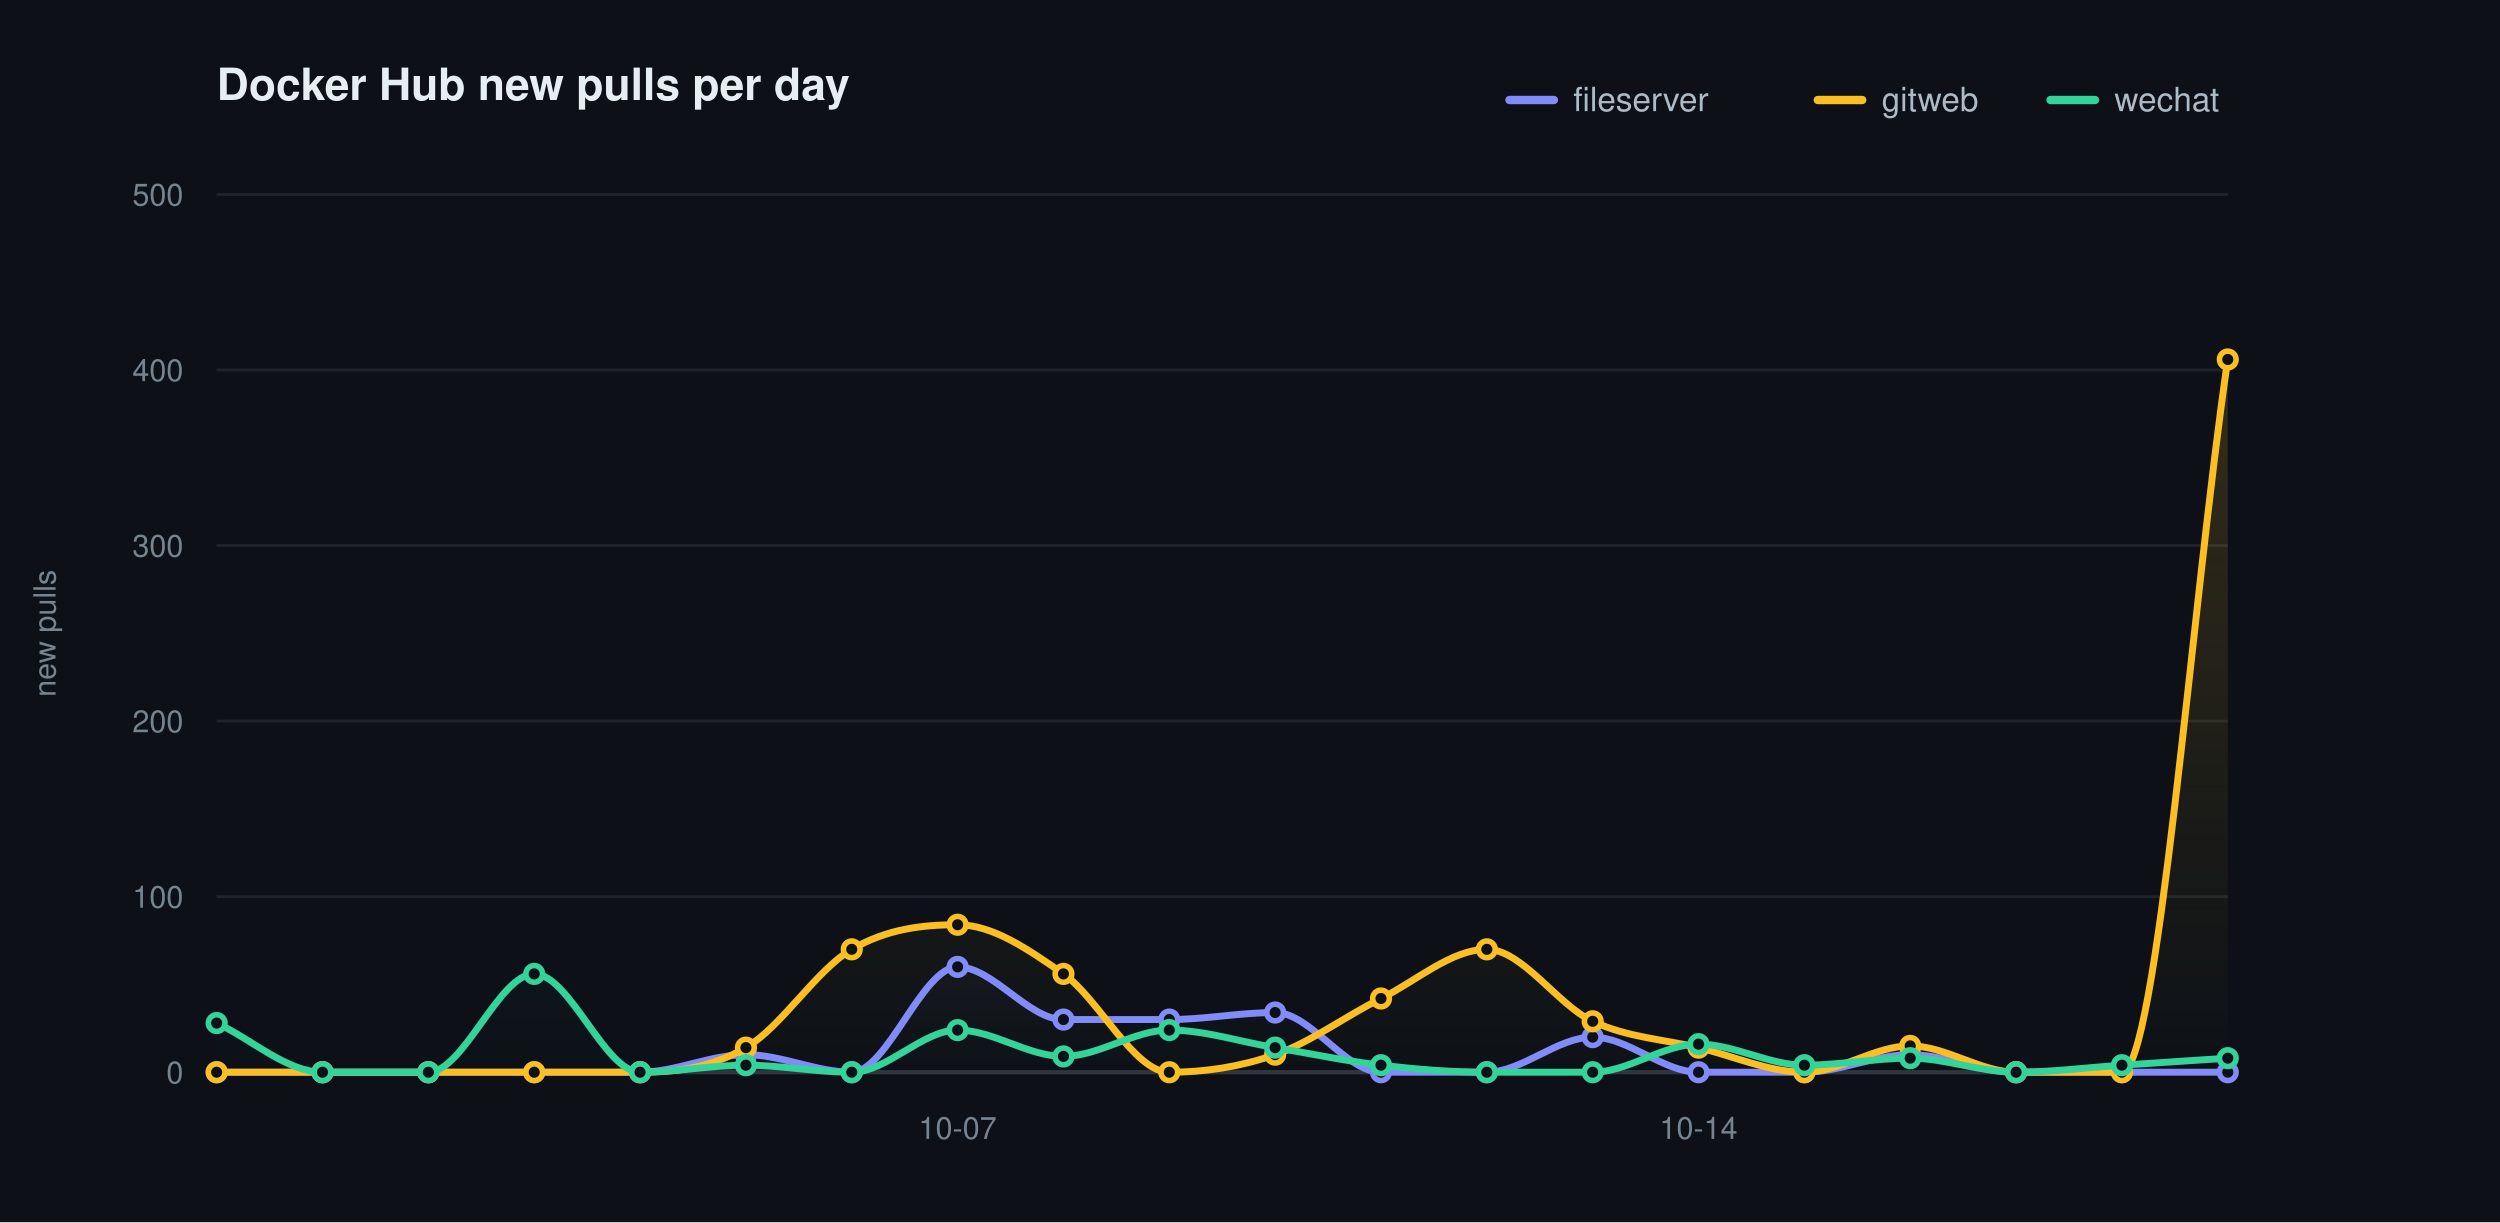
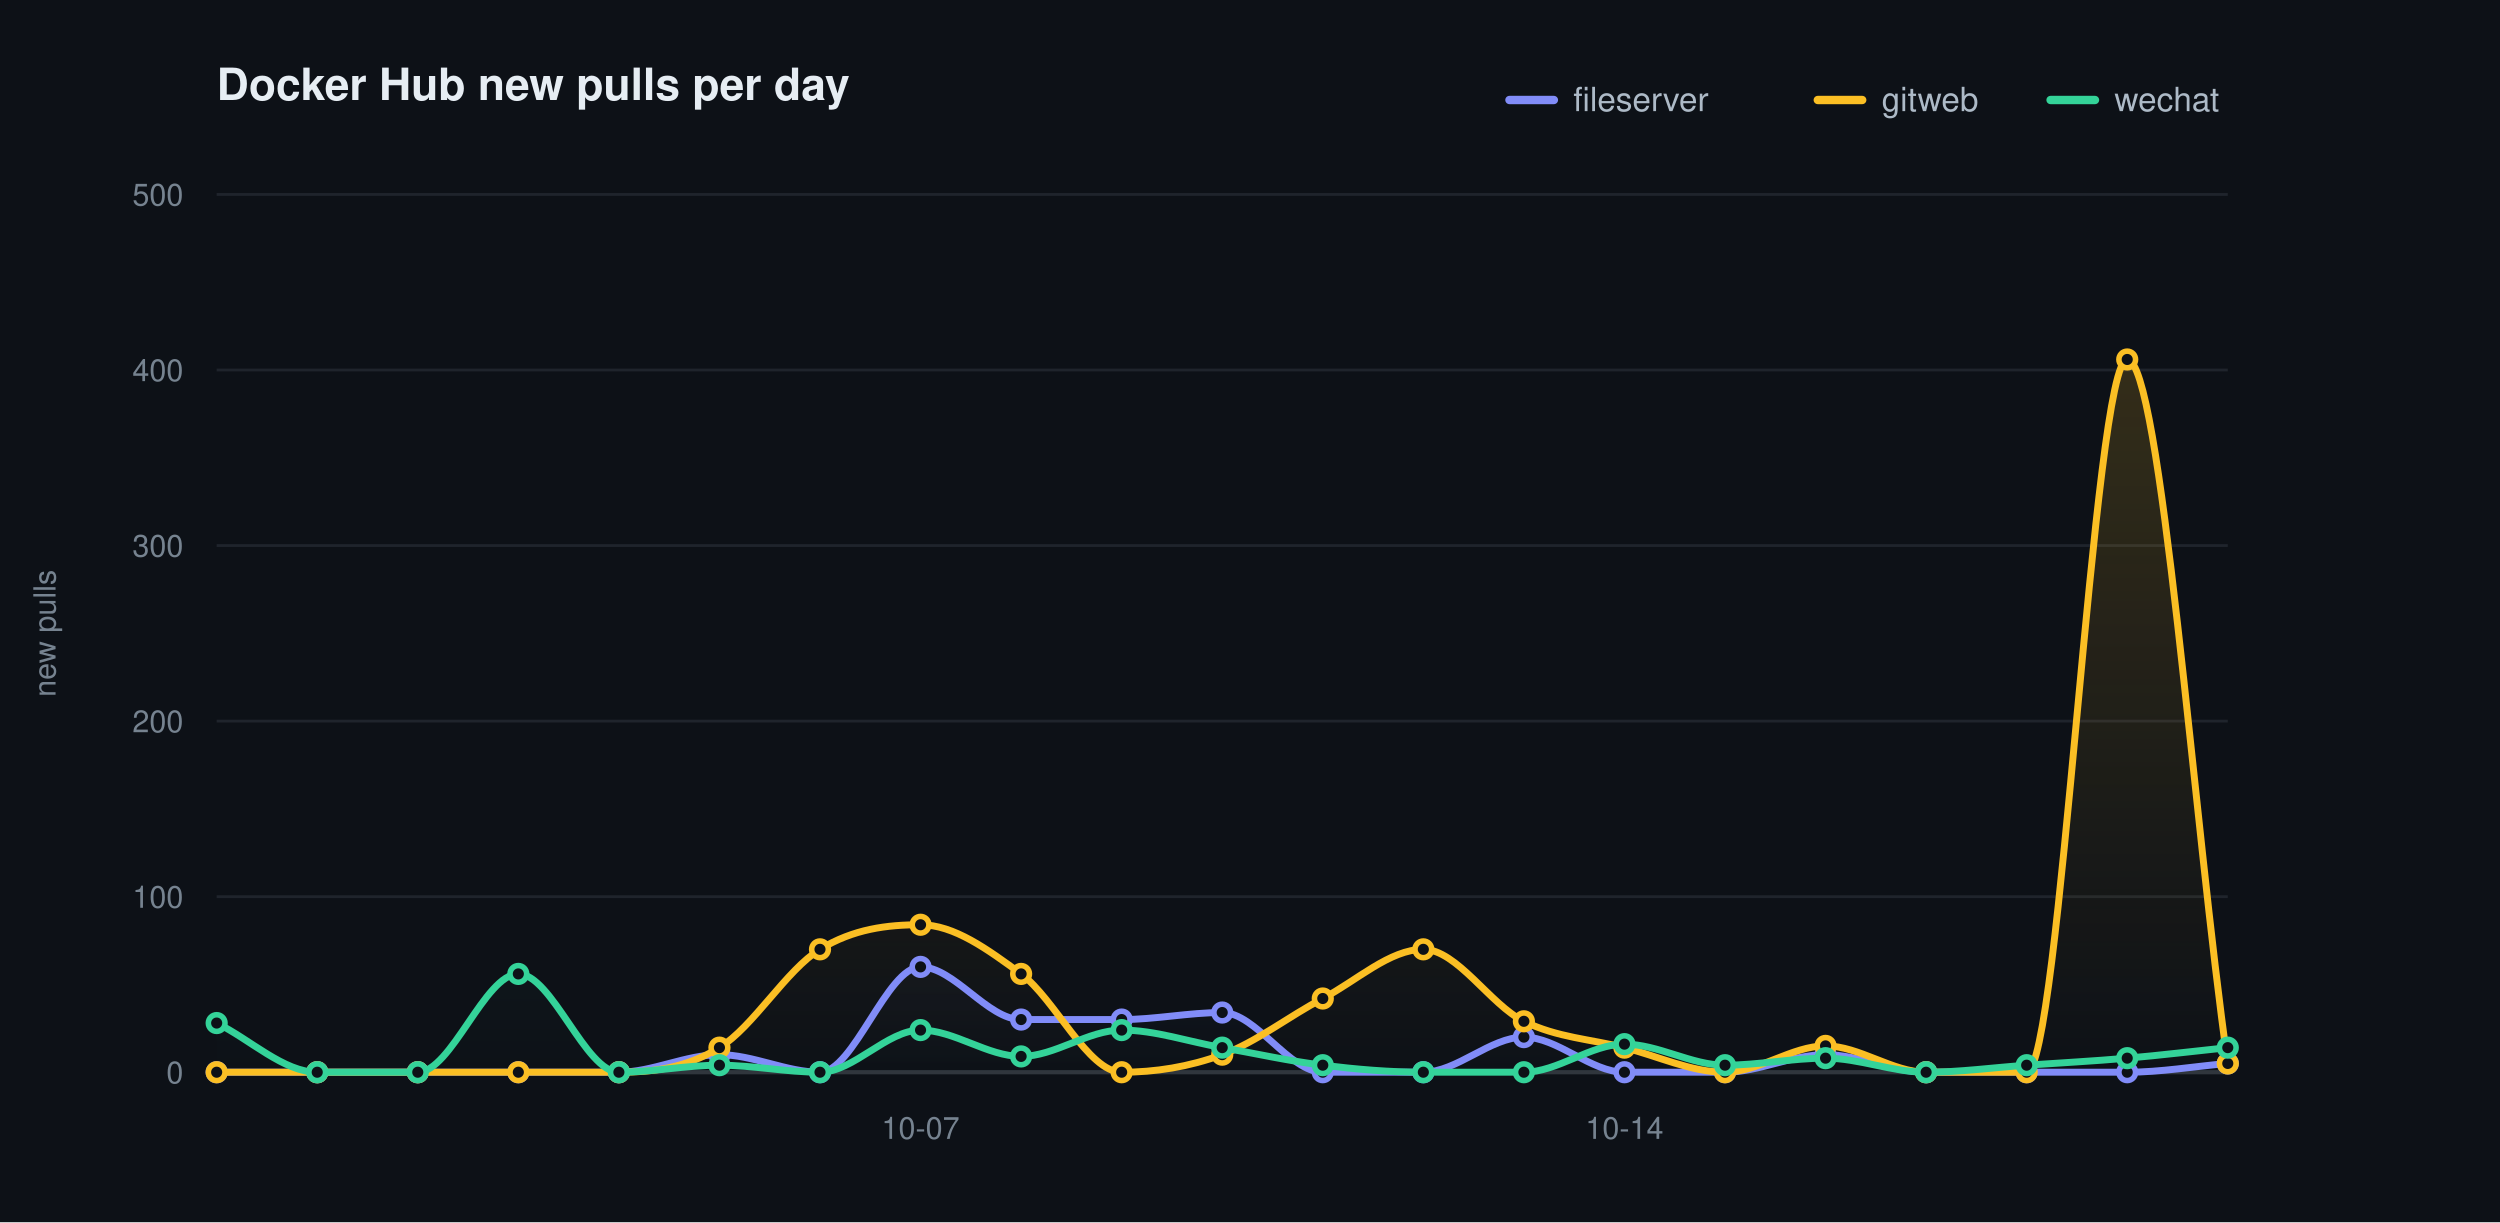
<svg xmlns="http://www.w3.org/2000/svg" width="900" height="440" viewBox="0 0 900 440" role="img" aria-label="Docker Hub new pulls per day">
  <defs>
    <linearGradient id="grad0" gradientUnits="userSpaceOnUse" x1="0" y1="70.00" x2="0" y2="386.00">
      <stop offset="0" stop-color="#818cf8" stop-opacity="0.20" />
      <stop offset="1" stop-color="#818cf8" stop-opacity="0" />
    </linearGradient>
    <linearGradient id="grad1" gradientUnits="userSpaceOnUse" x1="0" y1="70.00" x2="0" y2="386.00">
      <stop offset="0" stop-color="#fbbf24" stop-opacity="0.20" />
      <stop offset="1" stop-color="#fbbf24" stop-opacity="0" />
    </linearGradient>
    <linearGradient id="grad2" gradientUnits="userSpaceOnUse" x1="0" y1="70.00" x2="0" y2="386.00">
      <stop offset="0" stop-color="#34d399" stop-opacity="0.20" />
      <stop offset="1" stop-color="#34d399" stop-opacity="0" />
    </linearGradient>
  </defs>
  <style>text{font-family:-apple-system,BlinkMacSystemFont,"Segoe UI",Helvetica,Arial,sans-serif}.t{font-size:16px;font-weight:600;fill:#e6edf3}.y{font-size:11px;fill:#768390}.x{font-size:11px;fill:#768390}.l{font-size:12px;fill:#adbac7}.e{font-size:11px;font-weight:600}</style>
  <rect width="900" height="440" fill="#0d1117" />
  <text class="t" x="78.00" y="36">Docker Hub new pulls per day</text>
  <text class="y" x="20" y="228.00" transform="rotate(-90 20 228.00)" text-anchor="middle">new pulls</text>
  <line x1="78.00" y1="386.00" x2="802.00" y2="386.00" stroke="#1f242c" stroke-width="1" />
  <text class="y" x="66.00" y="390.00" text-anchor="end">0</text>
  <line x1="78.00" y1="322.80" x2="802.00" y2="322.80" stroke="#1f242c" stroke-width="1" />
  <text class="y" x="66.00" y="326.80" text-anchor="end">100</text>
  <line x1="78.00" y1="259.60" x2="802.00" y2="259.60" stroke="#1f242c" stroke-width="1" />
  <text class="y" x="66.00" y="263.60" text-anchor="end">200</text>
  <line x1="78.00" y1="196.40" x2="802.00" y2="196.40" stroke="#1f242c" stroke-width="1" />
  <text class="y" x="66.00" y="200.40" text-anchor="end">300</text>
  <line x1="78.00" y1="133.20" x2="802.00" y2="133.20" stroke="#1f242c" stroke-width="1" />
  <text class="y" x="66.00" y="137.20" text-anchor="end">400</text>
  <line x1="78.00" y1="70.00" x2="802.00" y2="70.00" stroke="#1f242c" stroke-width="1" />
  <text class="y" x="66.00" y="74.00" text-anchor="end">500</text>
  <line x1="78.00" y1="386.00" x2="802.00" y2="386.00" stroke="#30363d" stroke-width="1.5" />
-   <text class="x" x="344.74" y="410.00" text-anchor="middle">10-07</text>
-   <text class="x" x="611.47" y="410.00" text-anchor="middle">10-14</text>
-   <path d="M 78.00 386.00 C 90.70 386.00 103.40 386.00 116.11 386.00 C 128.81 386.00 141.51 386.00 154.21 386.00 C 166.91 386.00 179.61 386.00 192.32 386.00 C 205.02 386.00 217.72 386.00 230.42 386.00 C 243.12 386.00 255.82 379.68 268.53 379.68 C 281.23 379.68 293.93 386.00 306.63 386.00 C 319.33 386.00 332.04 348.08 344.74 348.08 C 357.44 348.08 370.14 367.04 382.84 367.04 C 395.54 367.04 408.25 367.04 420.95 367.04 C 433.65 367.04 446.35 364.51 459.05 364.51 C 471.75 364.51 484.46 386.00 497.16 386.00 C 509.86 386.00 522.56 386.00 535.26 386.00 C 547.96 386.00 560.67 373.36 573.37 373.36 C 586.07 373.36 598.77 386.00 611.47 386.00 C 624.18 386.00 636.88 386.00 649.58 386.00 C 662.28 386.00 674.98 379.68 687.68 379.68 C 700.39 379.68 713.09 386.00 725.79 386.00 C 738.49 386.00 751.19 386.00 763.89 386.00 C 776.60 386.00 789.30 386.00 802.00 386.00 L 802.00 386.00 L 78.00 386.00 Z" fill="url(#grad0)" stroke="none" />
-   <path d="M 78.00 386.00 C 90.70 386.00 103.40 386.00 116.11 386.00 C 128.81 386.00 141.51 386.00 154.21 386.00 C 166.91 386.00 179.61 386.00 192.32 386.00 C 205.02 386.00 217.72 386.00 230.42 386.00 C 243.12 386.00 255.82 384.53 268.53 377.15 C 281.23 369.78 293.93 349.13 306.63 341.76 C 319.33 334.39 332.04 332.91 344.74 332.91 C 357.44 332.91 370.14 341.76 382.84 350.61 C 395.54 359.46 408.25 386.00 420.95 386.00 C 433.65 386.00 446.35 384.10 459.05 379.68 C 471.75 375.26 484.46 365.78 497.16 359.46 C 509.86 353.14 522.56 341.76 535.26 341.76 C 547.96 341.76 560.67 361.77 573.37 367.67 C 586.07 373.57 598.77 374.10 611.47 377.15 C 624.18 380.21 636.88 386.00 649.58 386.00 C 662.28 386.00 674.98 376.52 687.68 376.52 C 700.39 376.52 713.09 386.00 725.79 386.00 C 738.49 386.00 751.19 386.00 763.89 386.00 C 776.60 386.00 789.30 214.94 802.00 129.41 L 802.00 386.00 L 78.00 386.00 Z" fill="url(#grad1)" stroke="none" />
-   <path d="M 78.00 368.30 C 90.70 374.20 103.40 386.00 116.11 386.00 C 128.81 386.00 141.51 386.00 154.21 386.00 C 166.91 386.00 179.61 350.61 192.32 350.61 C 205.02 350.61 217.72 386.00 230.42 386.00 C 243.12 386.00 255.82 383.47 268.53 383.47 C 281.23 383.47 293.93 386.00 306.63 386.00 C 319.33 386.00 332.04 370.83 344.74 370.83 C 357.44 370.83 370.14 380.31 382.84 380.31 C 395.54 380.31 408.25 370.83 420.95 370.83 C 433.65 370.83 446.35 375.05 459.05 377.15 C 471.75 379.26 484.46 382.00 497.16 383.47 C 509.86 384.95 522.56 386.00 535.26 386.00 C 547.96 386.00 560.67 386.00 573.37 386.00 C 586.07 386.00 598.77 375.89 611.47 375.89 C 624.18 375.89 636.88 383.47 649.58 383.47 C 662.28 383.47 674.98 380.94 687.68 380.94 C 700.39 380.94 713.09 386.00 725.79 386.00 C 738.49 386.00 751.19 384.31 763.89 383.47 C 776.60 382.63 789.30 381.79 802.00 380.94 L 802.00 386.00 L 78.00 386.00 Z" fill="url(#grad2)" stroke="none" />
-   <path d="M 78.00 386.00 C 90.70 386.00 103.40 386.00 116.11 386.00 C 128.81 386.00 141.51 386.00 154.21 386.00 C 166.91 386.00 179.61 386.00 192.32 386.00 C 205.02 386.00 217.72 386.00 230.42 386.00 C 243.12 386.00 255.82 379.68 268.53 379.68 C 281.23 379.68 293.93 386.00 306.63 386.00 C 319.33 386.00 332.04 348.08 344.74 348.08 C 357.44 348.08 370.14 367.04 382.84 367.04 C 395.54 367.04 408.25 367.04 420.95 367.04 C 433.65 367.04 446.35 364.51 459.05 364.51 C 471.75 364.51 484.46 386.00 497.16 386.00 C 509.86 386.00 522.56 386.00 535.26 386.00 C 547.96 386.00 560.67 373.36 573.37 373.36 C 586.07 373.36 598.77 386.00 611.47 386.00 C 624.18 386.00 636.88 386.00 649.58 386.00 C 662.28 386.00 674.98 379.68 687.68 379.68 C 700.39 379.68 713.09 386.00 725.79 386.00 C 738.49 386.00 751.19 386.00 763.89 386.00 C 776.60 386.00 789.30 386.00 802.00 386.00" fill="none" stroke="#818cf8" stroke-width="2.5" stroke-linecap="round" stroke-linejoin="round" />
+   <text class="x" x="331.40" y="410.00" text-anchor="middle">10-07</text>
+   <text class="x" x="584.80" y="410.00" text-anchor="middle">10-14</text>
+   <path d="M 78.00 386.00 C 90.07 386.00 102.13 386.00 114.20 386.00 C 126.27 386.00 138.33 386.00 150.40 386.00 C 162.47 386.00 174.53 386.00 186.60 386.00 C 198.67 386.00 210.73 386.00 222.80 386.00 C 234.87 386.00 246.93 379.68 259.00 379.68 C 271.07 379.68 283.13 386.00 295.20 386.00 C 307.27 386.00 319.33 348.08 331.40 348.08 C 343.47 348.08 355.53 367.04 367.60 367.04 C 379.67 367.04 391.73 367.04 403.80 367.04 C 415.87 367.04 427.93 364.51 440.00 364.51 C 452.07 364.51 464.13 386.00 476.20 386.00 C 488.27 386.00 500.33 386.00 512.40 386.00 C 524.47 386.00 536.53 373.36 548.60 373.36 C 560.67 373.36 572.73 386.00 584.80 386.00 C 596.87 386.00 608.93 386.00 621.00 386.00 C 633.07 386.00 645.13 379.68 657.20 379.68 C 669.27 379.68 681.33 386.00 693.40 386.00 C 705.47 386.00 717.53 386.00 729.60 386.00 C 741.67 386.00 753.73 386.00 765.80 386.00 C 777.87 386.00 789.93 383.89 802.00 382.84 L 802.00 386.00 L 78.00 386.00 Z" fill="url(#grad0)" stroke="none" />
+   <path d="M 78.00 386.00 C 90.07 386.00 102.13 386.00 114.20 386.00 C 126.27 386.00 138.33 386.00 150.40 386.00 C 162.47 386.00 174.53 386.00 186.60 386.00 C 198.67 386.00 210.73 386.00 222.80 386.00 C 234.87 386.00 246.93 384.53 259.00 377.15 C 271.07 369.78 283.13 349.13 295.20 341.76 C 307.27 334.39 319.33 332.91 331.40 332.91 C 343.47 332.91 355.53 341.76 367.60 350.61 C 379.67 359.46 391.73 386.00 403.80 386.00 C 415.87 386.00 427.93 384.10 440.00 379.68 C 452.07 375.26 464.13 365.78 476.20 359.46 C 488.27 353.14 500.33 341.76 512.40 341.76 C 524.47 341.76 536.53 361.77 548.60 367.67 C 560.67 373.57 572.73 374.10 584.80 377.15 C 596.87 380.21 608.93 386.00 621.00 386.00 C 633.07 386.00 645.13 376.52 657.20 376.52 C 669.27 376.52 681.33 386.00 693.40 386.00 C 705.47 386.00 717.53 386.00 729.60 386.00 C 741.67 386.00 753.73 129.41 765.80 129.41 C 777.87 129.41 789.93 298.36 802.00 382.84 L 802.00 386.00 L 78.00 386.00 Z" fill="url(#grad1)" stroke="none" />
+   <path d="M 78.00 368.30 C 90.07 374.20 102.13 386.00 114.20 386.00 C 126.27 386.00 138.33 386.00 150.40 386.00 C 162.47 386.00 174.53 350.61 186.60 350.61 C 198.67 350.61 210.73 386.00 222.80 386.00 C 234.87 386.00 246.93 383.47 259.00 383.47 C 271.07 383.47 283.13 386.00 295.20 386.00 C 307.27 386.00 319.33 370.83 331.40 370.83 C 343.47 370.83 355.53 380.31 367.60 380.31 C 379.67 380.31 391.73 370.83 403.80 370.83 C 415.87 370.83 427.93 375.05 440.00 377.15 C 452.07 379.26 464.13 382.00 476.20 383.47 C 488.27 384.95 500.33 386.00 512.40 386.00 C 524.47 386.00 536.53 386.00 548.60 386.00 C 560.67 386.00 572.73 375.89 584.80 375.89 C 596.87 375.89 608.93 383.47 621.00 383.47 C 633.07 383.47 645.13 380.94 657.20 380.94 C 669.27 380.94 681.33 386.00 693.40 386.00 C 705.47 386.00 717.53 384.31 729.60 383.47 C 741.67 382.63 753.73 382.00 765.80 380.94 C 777.87 379.89 789.93 378.42 802.00 377.15 L 802.00 386.00 L 78.00 386.00 Z" fill="url(#grad2)" stroke="none" />
+   <path d="M 78.00 386.00 C 90.07 386.00 102.13 386.00 114.20 386.00 C 126.27 386.00 138.33 386.00 150.40 386.00 C 162.47 386.00 174.53 386.00 186.60 386.00 C 198.67 386.00 210.73 386.00 222.80 386.00 C 234.87 386.00 246.93 379.68 259.00 379.68 C 271.07 379.68 283.13 386.00 295.20 386.00 C 307.27 386.00 319.33 348.08 331.40 348.08 C 343.47 348.08 355.53 367.04 367.60 367.04 C 379.67 367.04 391.73 367.04 403.80 367.04 C 415.87 367.04 427.93 364.51 440.00 364.51 C 452.07 364.51 464.13 386.00 476.20 386.00 C 488.27 386.00 500.33 386.00 512.40 386.00 C 524.47 386.00 536.53 373.36 548.60 373.36 C 560.67 373.36 572.73 386.00 584.80 386.00 C 596.87 386.00 608.93 386.00 621.00 386.00 C 633.07 386.00 645.13 379.68 657.20 379.68 C 669.27 379.68 681.33 386.00 693.40 386.00 C 705.47 386.00 717.53 386.00 729.60 386.00 C 741.67 386.00 753.73 386.00 765.80 386.00 C 777.87 386.00 789.93 383.89 802.00 382.84" fill="none" stroke="#818cf8" stroke-width="2.5" stroke-linecap="round" stroke-linejoin="round" />
  <circle cx="78.00" cy="386.00" r="3" fill="#0d1117" stroke="#818cf8" stroke-width="2" />
-   <circle cx="116.11" cy="386.00" r="3" fill="#0d1117" stroke="#818cf8" stroke-width="2" />
-   <circle cx="154.21" cy="386.00" r="3" fill="#0d1117" stroke="#818cf8" stroke-width="2" />
-   <circle cx="192.32" cy="386.00" r="3" fill="#0d1117" stroke="#818cf8" stroke-width="2" />
-   <circle cx="230.42" cy="386.00" r="3" fill="#0d1117" stroke="#818cf8" stroke-width="2" />
-   <circle cx="268.53" cy="379.68" r="3" fill="#0d1117" stroke="#818cf8" stroke-width="2" />
-   <circle cx="306.63" cy="386.00" r="3" fill="#0d1117" stroke="#818cf8" stroke-width="2" />
-   <circle cx="344.74" cy="348.08" r="3" fill="#0d1117" stroke="#818cf8" stroke-width="2" />
-   <circle cx="382.84" cy="367.04" r="3" fill="#0d1117" stroke="#818cf8" stroke-width="2" />
-   <circle cx="420.95" cy="367.04" r="3" fill="#0d1117" stroke="#818cf8" stroke-width="2" />
-   <circle cx="459.05" cy="364.51" r="3" fill="#0d1117" stroke="#818cf8" stroke-width="2" />
-   <circle cx="497.16" cy="386.00" r="3" fill="#0d1117" stroke="#818cf8" stroke-width="2" />
-   <circle cx="535.26" cy="386.00" r="3" fill="#0d1117" stroke="#818cf8" stroke-width="2" />
-   <circle cx="573.37" cy="373.36" r="3" fill="#0d1117" stroke="#818cf8" stroke-width="2" />
-   <circle cx="611.47" cy="386.00" r="3" fill="#0d1117" stroke="#818cf8" stroke-width="2" />
-   <circle cx="649.58" cy="386.00" r="3" fill="#0d1117" stroke="#818cf8" stroke-width="2" />
-   <circle cx="687.68" cy="379.68" r="3" fill="#0d1117" stroke="#818cf8" stroke-width="2" />
-   <circle cx="725.79" cy="386.00" r="3" fill="#0d1117" stroke="#818cf8" stroke-width="2" />
-   <circle cx="763.89" cy="386.00" r="3" fill="#0d1117" stroke="#818cf8" stroke-width="2" />
-   <circle cx="802.00" cy="386.00" r="3" fill="#0d1117" stroke="#818cf8" stroke-width="2" />
-   <path d="M 78.00 386.00 C 90.70 386.00 103.40 386.00 116.11 386.00 C 128.81 386.00 141.51 386.00 154.21 386.00 C 166.91 386.00 179.61 386.00 192.32 386.00 C 205.02 386.00 217.72 386.00 230.42 386.00 C 243.12 386.00 255.82 384.53 268.53 377.15 C 281.23 369.78 293.93 349.13 306.63 341.76 C 319.33 334.39 332.04 332.91 344.74 332.91 C 357.44 332.91 370.14 341.76 382.84 350.61 C 395.54 359.46 408.25 386.00 420.95 386.00 C 433.65 386.00 446.35 384.10 459.05 379.68 C 471.75 375.26 484.46 365.78 497.16 359.46 C 509.86 353.14 522.56 341.76 535.26 341.76 C 547.96 341.76 560.67 361.77 573.37 367.67 C 586.07 373.57 598.77 374.10 611.47 377.15 C 624.18 380.21 636.88 386.00 649.58 386.00 C 662.28 386.00 674.98 376.52 687.68 376.52 C 700.39 376.52 713.09 386.00 725.79 386.00 C 738.49 386.00 751.19 386.00 763.89 386.00 C 776.60 386.00 789.30 214.94 802.00 129.41" fill="none" stroke="#fbbf24" stroke-width="2.5" stroke-linecap="round" stroke-linejoin="round" />
+   <circle cx="114.20" cy="386.00" r="3" fill="#0d1117" stroke="#818cf8" stroke-width="2" />
+   <circle cx="150.40" cy="386.00" r="3" fill="#0d1117" stroke="#818cf8" stroke-width="2" />
+   <circle cx="186.60" cy="386.00" r="3" fill="#0d1117" stroke="#818cf8" stroke-width="2" />
+   <circle cx="222.80" cy="386.00" r="3" fill="#0d1117" stroke="#818cf8" stroke-width="2" />
+   <circle cx="259.00" cy="379.68" r="3" fill="#0d1117" stroke="#818cf8" stroke-width="2" />
+   <circle cx="295.20" cy="386.00" r="3" fill="#0d1117" stroke="#818cf8" stroke-width="2" />
+   <circle cx="331.40" cy="348.08" r="3" fill="#0d1117" stroke="#818cf8" stroke-width="2" />
+   <circle cx="367.60" cy="367.04" r="3" fill="#0d1117" stroke="#818cf8" stroke-width="2" />
+   <circle cx="403.80" cy="367.04" r="3" fill="#0d1117" stroke="#818cf8" stroke-width="2" />
+   <circle cx="440.00" cy="364.51" r="3" fill="#0d1117" stroke="#818cf8" stroke-width="2" />
+   <circle cx="476.20" cy="386.00" r="3" fill="#0d1117" stroke="#818cf8" stroke-width="2" />
+   <circle cx="512.40" cy="386.00" r="3" fill="#0d1117" stroke="#818cf8" stroke-width="2" />
+   <circle cx="548.60" cy="373.36" r="3" fill="#0d1117" stroke="#818cf8" stroke-width="2" />
+   <circle cx="584.80" cy="386.00" r="3" fill="#0d1117" stroke="#818cf8" stroke-width="2" />
+   <circle cx="621.00" cy="386.00" r="3" fill="#0d1117" stroke="#818cf8" stroke-width="2" />
+   <circle cx="657.20" cy="379.68" r="3" fill="#0d1117" stroke="#818cf8" stroke-width="2" />
+   <circle cx="693.40" cy="386.00" r="3" fill="#0d1117" stroke="#818cf8" stroke-width="2" />
+   <circle cx="729.60" cy="386.00" r="3" fill="#0d1117" stroke="#818cf8" stroke-width="2" />
+   <circle cx="765.80" cy="386.00" r="3" fill="#0d1117" stroke="#818cf8" stroke-width="2" />
+   <circle cx="802.00" cy="382.84" r="3" fill="#0d1117" stroke="#818cf8" stroke-width="2" />
+   <path d="M 78.00 386.00 C 90.07 386.00 102.13 386.00 114.20 386.00 C 126.27 386.00 138.33 386.00 150.40 386.00 C 162.47 386.00 174.53 386.00 186.60 386.00 C 198.67 386.00 210.73 386.00 222.80 386.00 C 234.87 386.00 246.93 384.53 259.00 377.15 C 271.07 369.78 283.13 349.13 295.20 341.76 C 307.27 334.39 319.33 332.91 331.40 332.91 C 343.47 332.91 355.53 341.76 367.60 350.61 C 379.67 359.46 391.73 386.00 403.80 386.00 C 415.87 386.00 427.93 384.10 440.00 379.68 C 452.07 375.26 464.13 365.78 476.20 359.46 C 488.27 353.14 500.33 341.76 512.40 341.76 C 524.47 341.76 536.53 361.77 548.60 367.67 C 560.67 373.57 572.73 374.10 584.80 377.15 C 596.87 380.21 608.93 386.00 621.00 386.00 C 633.07 386.00 645.13 376.52 657.20 376.52 C 669.27 376.52 681.33 386.00 693.40 386.00 C 705.47 386.00 717.53 386.00 729.60 386.00 C 741.67 386.00 753.73 129.41 765.80 129.41 C 777.87 129.41 789.93 298.36 802.00 382.84" fill="none" stroke="#fbbf24" stroke-width="2.5" stroke-linecap="round" stroke-linejoin="round" />
  <circle cx="78.00" cy="386.00" r="3" fill="#0d1117" stroke="#fbbf24" stroke-width="2" />
-   <circle cx="116.11" cy="386.00" r="3" fill="#0d1117" stroke="#fbbf24" stroke-width="2" />
-   <circle cx="154.21" cy="386.00" r="3" fill="#0d1117" stroke="#fbbf24" stroke-width="2" />
-   <circle cx="192.32" cy="386.00" r="3" fill="#0d1117" stroke="#fbbf24" stroke-width="2" />
-   <circle cx="230.42" cy="386.00" r="3" fill="#0d1117" stroke="#fbbf24" stroke-width="2" />
-   <circle cx="268.53" cy="377.15" r="3" fill="#0d1117" stroke="#fbbf24" stroke-width="2" />
-   <circle cx="306.63" cy="341.76" r="3" fill="#0d1117" stroke="#fbbf24" stroke-width="2" />
-   <circle cx="344.74" cy="332.91" r="3" fill="#0d1117" stroke="#fbbf24" stroke-width="2" />
-   <circle cx="382.84" cy="350.61" r="3" fill="#0d1117" stroke="#fbbf24" stroke-width="2" />
-   <circle cx="420.95" cy="386.00" r="3" fill="#0d1117" stroke="#fbbf24" stroke-width="2" />
-   <circle cx="459.05" cy="379.68" r="3" fill="#0d1117" stroke="#fbbf24" stroke-width="2" />
-   <circle cx="497.16" cy="359.46" r="3" fill="#0d1117" stroke="#fbbf24" stroke-width="2" />
-   <circle cx="535.26" cy="341.76" r="3" fill="#0d1117" stroke="#fbbf24" stroke-width="2" />
-   <circle cx="573.37" cy="367.67" r="3" fill="#0d1117" stroke="#fbbf24" stroke-width="2" />
-   <circle cx="611.47" cy="377.15" r="3" fill="#0d1117" stroke="#fbbf24" stroke-width="2" />
-   <circle cx="649.58" cy="386.00" r="3" fill="#0d1117" stroke="#fbbf24" stroke-width="2" />
-   <circle cx="687.68" cy="376.52" r="3" fill="#0d1117" stroke="#fbbf24" stroke-width="2" />
-   <circle cx="725.79" cy="386.00" r="3" fill="#0d1117" stroke="#fbbf24" stroke-width="2" />
-   <circle cx="763.89" cy="386.00" r="3" fill="#0d1117" stroke="#fbbf24" stroke-width="2" />
-   <circle cx="802.00" cy="129.41" r="3" fill="#0d1117" stroke="#fbbf24" stroke-width="2" />
-   <path d="M 78.00 368.30 C 90.70 374.20 103.40 386.00 116.11 386.00 C 128.81 386.00 141.51 386.00 154.21 386.00 C 166.91 386.00 179.61 350.61 192.32 350.61 C 205.02 350.61 217.72 386.00 230.42 386.00 C 243.12 386.00 255.82 383.47 268.53 383.47 C 281.23 383.47 293.93 386.00 306.63 386.00 C 319.33 386.00 332.04 370.83 344.74 370.83 C 357.44 370.83 370.14 380.31 382.84 380.31 C 395.54 380.31 408.25 370.83 420.95 370.83 C 433.65 370.83 446.35 375.05 459.05 377.15 C 471.75 379.26 484.46 382.00 497.16 383.47 C 509.86 384.95 522.56 386.00 535.26 386.00 C 547.96 386.00 560.67 386.00 573.37 386.00 C 586.07 386.00 598.77 375.89 611.47 375.89 C 624.18 375.89 636.88 383.47 649.58 383.47 C 662.28 383.47 674.98 380.94 687.68 380.94 C 700.39 380.94 713.09 386.00 725.79 386.00 C 738.49 386.00 751.19 384.31 763.89 383.47 C 776.60 382.63 789.30 381.79 802.00 380.94" fill="none" stroke="#34d399" stroke-width="2.5" stroke-linecap="round" stroke-linejoin="round" />
+   <circle cx="114.20" cy="386.00" r="3" fill="#0d1117" stroke="#fbbf24" stroke-width="2" />
+   <circle cx="150.40" cy="386.00" r="3" fill="#0d1117" stroke="#fbbf24" stroke-width="2" />
+   <circle cx="186.60" cy="386.00" r="3" fill="#0d1117" stroke="#fbbf24" stroke-width="2" />
+   <circle cx="222.80" cy="386.00" r="3" fill="#0d1117" stroke="#fbbf24" stroke-width="2" />
+   <circle cx="259.00" cy="377.15" r="3" fill="#0d1117" stroke="#fbbf24" stroke-width="2" />
+   <circle cx="295.20" cy="341.76" r="3" fill="#0d1117" stroke="#fbbf24" stroke-width="2" />
+   <circle cx="331.40" cy="332.91" r="3" fill="#0d1117" stroke="#fbbf24" stroke-width="2" />
+   <circle cx="367.60" cy="350.61" r="3" fill="#0d1117" stroke="#fbbf24" stroke-width="2" />
+   <circle cx="403.80" cy="386.00" r="3" fill="#0d1117" stroke="#fbbf24" stroke-width="2" />
+   <circle cx="440.00" cy="379.68" r="3" fill="#0d1117" stroke="#fbbf24" stroke-width="2" />
+   <circle cx="476.20" cy="359.46" r="3" fill="#0d1117" stroke="#fbbf24" stroke-width="2" />
+   <circle cx="512.40" cy="341.76" r="3" fill="#0d1117" stroke="#fbbf24" stroke-width="2" />
+   <circle cx="548.60" cy="367.67" r="3" fill="#0d1117" stroke="#fbbf24" stroke-width="2" />
+   <circle cx="584.80" cy="377.15" r="3" fill="#0d1117" stroke="#fbbf24" stroke-width="2" />
+   <circle cx="621.00" cy="386.00" r="3" fill="#0d1117" stroke="#fbbf24" stroke-width="2" />
+   <circle cx="657.20" cy="376.52" r="3" fill="#0d1117" stroke="#fbbf24" stroke-width="2" />
+   <circle cx="693.40" cy="386.00" r="3" fill="#0d1117" stroke="#fbbf24" stroke-width="2" />
+   <circle cx="729.60" cy="386.00" r="3" fill="#0d1117" stroke="#fbbf24" stroke-width="2" />
+   <circle cx="765.80" cy="129.41" r="3" fill="#0d1117" stroke="#fbbf24" stroke-width="2" />
+   <circle cx="802.00" cy="382.84" r="3" fill="#0d1117" stroke="#fbbf24" stroke-width="2" />
+   <path d="M 78.00 368.30 C 90.07 374.20 102.13 386.00 114.20 386.00 C 126.27 386.00 138.33 386.00 150.40 386.00 C 162.47 386.00 174.53 350.61 186.60 350.61 C 198.67 350.61 210.73 386.00 222.80 386.00 C 234.87 386.00 246.93 383.47 259.00 383.47 C 271.07 383.47 283.13 386.00 295.20 386.00 C 307.27 386.00 319.33 370.83 331.40 370.83 C 343.47 370.83 355.53 380.31 367.60 380.31 C 379.67 380.31 391.73 370.83 403.80 370.83 C 415.87 370.83 427.93 375.05 440.00 377.15 C 452.07 379.26 464.13 382.00 476.20 383.47 C 488.27 384.95 500.33 386.00 512.40 386.00 C 524.47 386.00 536.53 386.00 548.60 386.00 C 560.67 386.00 572.73 375.89 584.80 375.89 C 596.87 375.89 608.93 383.47 621.00 383.47 C 633.07 383.47 645.13 380.94 657.20 380.94 C 669.27 380.94 681.33 386.00 693.40 386.00 C 705.47 386.00 717.53 384.31 729.60 383.47 C 741.67 382.63 753.73 382.00 765.80 380.94 C 777.87 379.89 789.93 378.42 802.00 377.15" fill="none" stroke="#34d399" stroke-width="2.5" stroke-linecap="round" stroke-linejoin="round" />
  <circle cx="78.00" cy="368.30" r="3" fill="#0d1117" stroke="#34d399" stroke-width="2" />
-   <circle cx="116.11" cy="386.00" r="3" fill="#0d1117" stroke="#34d399" stroke-width="2" />
-   <circle cx="154.21" cy="386.00" r="3" fill="#0d1117" stroke="#34d399" stroke-width="2" />
-   <circle cx="192.32" cy="350.61" r="3" fill="#0d1117" stroke="#34d399" stroke-width="2" />
-   <circle cx="230.42" cy="386.00" r="3" fill="#0d1117" stroke="#34d399" stroke-width="2" />
-   <circle cx="268.53" cy="383.47" r="3" fill="#0d1117" stroke="#34d399" stroke-width="2" />
-   <circle cx="306.63" cy="386.00" r="3" fill="#0d1117" stroke="#34d399" stroke-width="2" />
-   <circle cx="344.74" cy="370.83" r="3" fill="#0d1117" stroke="#34d399" stroke-width="2" />
-   <circle cx="382.84" cy="380.31" r="3" fill="#0d1117" stroke="#34d399" stroke-width="2" />
-   <circle cx="420.95" cy="370.83" r="3" fill="#0d1117" stroke="#34d399" stroke-width="2" />
-   <circle cx="459.05" cy="377.15" r="3" fill="#0d1117" stroke="#34d399" stroke-width="2" />
-   <circle cx="497.16" cy="383.47" r="3" fill="#0d1117" stroke="#34d399" stroke-width="2" />
-   <circle cx="535.26" cy="386.00" r="3" fill="#0d1117" stroke="#34d399" stroke-width="2" />
-   <circle cx="573.37" cy="386.00" r="3" fill="#0d1117" stroke="#34d399" stroke-width="2" />
-   <circle cx="611.47" cy="375.89" r="3" fill="#0d1117" stroke="#34d399" stroke-width="2" />
-   <circle cx="649.58" cy="383.47" r="3" fill="#0d1117" stroke="#34d399" stroke-width="2" />
-   <circle cx="687.68" cy="380.94" r="3" fill="#0d1117" stroke="#34d399" stroke-width="2" />
-   <circle cx="725.79" cy="386.00" r="3" fill="#0d1117" stroke="#34d399" stroke-width="2" />
-   <circle cx="763.89" cy="383.47" r="3" fill="#0d1117" stroke="#34d399" stroke-width="2" />
-   <circle cx="802.00" cy="380.94" r="3" fill="#0d1117" stroke="#34d399" stroke-width="2" />
+   <circle cx="114.20" cy="386.00" r="3" fill="#0d1117" stroke="#34d399" stroke-width="2" />
+   <circle cx="150.40" cy="386.00" r="3" fill="#0d1117" stroke="#34d399" stroke-width="2" />
+   <circle cx="186.60" cy="350.61" r="3" fill="#0d1117" stroke="#34d399" stroke-width="2" />
+   <circle cx="222.80" cy="386.00" r="3" fill="#0d1117" stroke="#34d399" stroke-width="2" />
+   <circle cx="259.00" cy="383.47" r="3" fill="#0d1117" stroke="#34d399" stroke-width="2" />
+   <circle cx="295.20" cy="386.00" r="3" fill="#0d1117" stroke="#34d399" stroke-width="2" />
+   <circle cx="331.40" cy="370.83" r="3" fill="#0d1117" stroke="#34d399" stroke-width="2" />
+   <circle cx="367.60" cy="380.31" r="3" fill="#0d1117" stroke="#34d399" stroke-width="2" />
+   <circle cx="403.80" cy="370.83" r="3" fill="#0d1117" stroke="#34d399" stroke-width="2" />
+   <circle cx="440.00" cy="377.15" r="3" fill="#0d1117" stroke="#34d399" stroke-width="2" />
+   <circle cx="476.20" cy="383.47" r="3" fill="#0d1117" stroke="#34d399" stroke-width="2" />
+   <circle cx="512.40" cy="386.00" r="3" fill="#0d1117" stroke="#34d399" stroke-width="2" />
+   <circle cx="548.60" cy="386.00" r="3" fill="#0d1117" stroke="#34d399" stroke-width="2" />
+   <circle cx="584.80" cy="375.89" r="3" fill="#0d1117" stroke="#34d399" stroke-width="2" />
+   <circle cx="621.00" cy="383.47" r="3" fill="#0d1117" stroke="#34d399" stroke-width="2" />
+   <circle cx="657.20" cy="380.94" r="3" fill="#0d1117" stroke="#34d399" stroke-width="2" />
+   <circle cx="693.40" cy="386.00" r="3" fill="#0d1117" stroke="#34d399" stroke-width="2" />
+   <circle cx="729.60" cy="383.47" r="3" fill="#0d1117" stroke="#34d399" stroke-width="2" />
+   <circle cx="765.80" cy="380.94" r="3" fill="#0d1117" stroke="#34d399" stroke-width="2" />
+   <circle cx="802.00" cy="377.15" r="3" fill="#0d1117" stroke="#34d399" stroke-width="2" />
  <line x1="543.40" y1="36.00" x2="559.40" y2="36.00" stroke="#818cf8" stroke-width="3" stroke-linecap="round" />
  <text class="l" x="566.40" y="40.00">fileserver</text>
  <line x1="654.40" y1="36.00" x2="670.40" y2="36.00" stroke="#fbbf24" stroke-width="3" stroke-linecap="round" />
  <text class="l" x="677.40" y="40.00">gitweb</text>
  <line x1="738.20" y1="36.00" x2="754.20" y2="36.00" stroke="#34d399" stroke-width="3" stroke-linecap="round" />
  <text class="l" x="761.20" y="40.00">wechat</text>
</svg>
